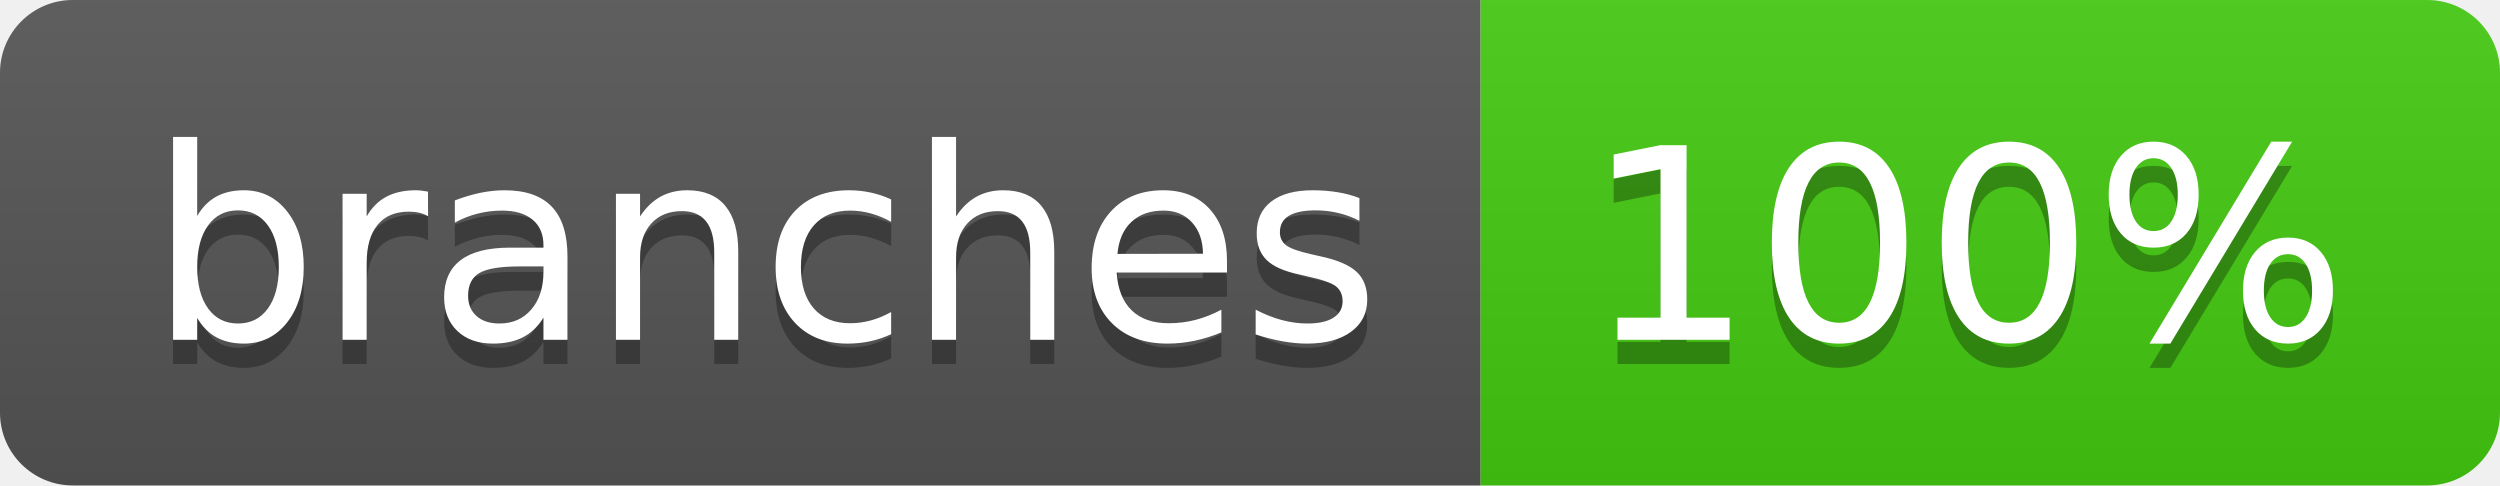
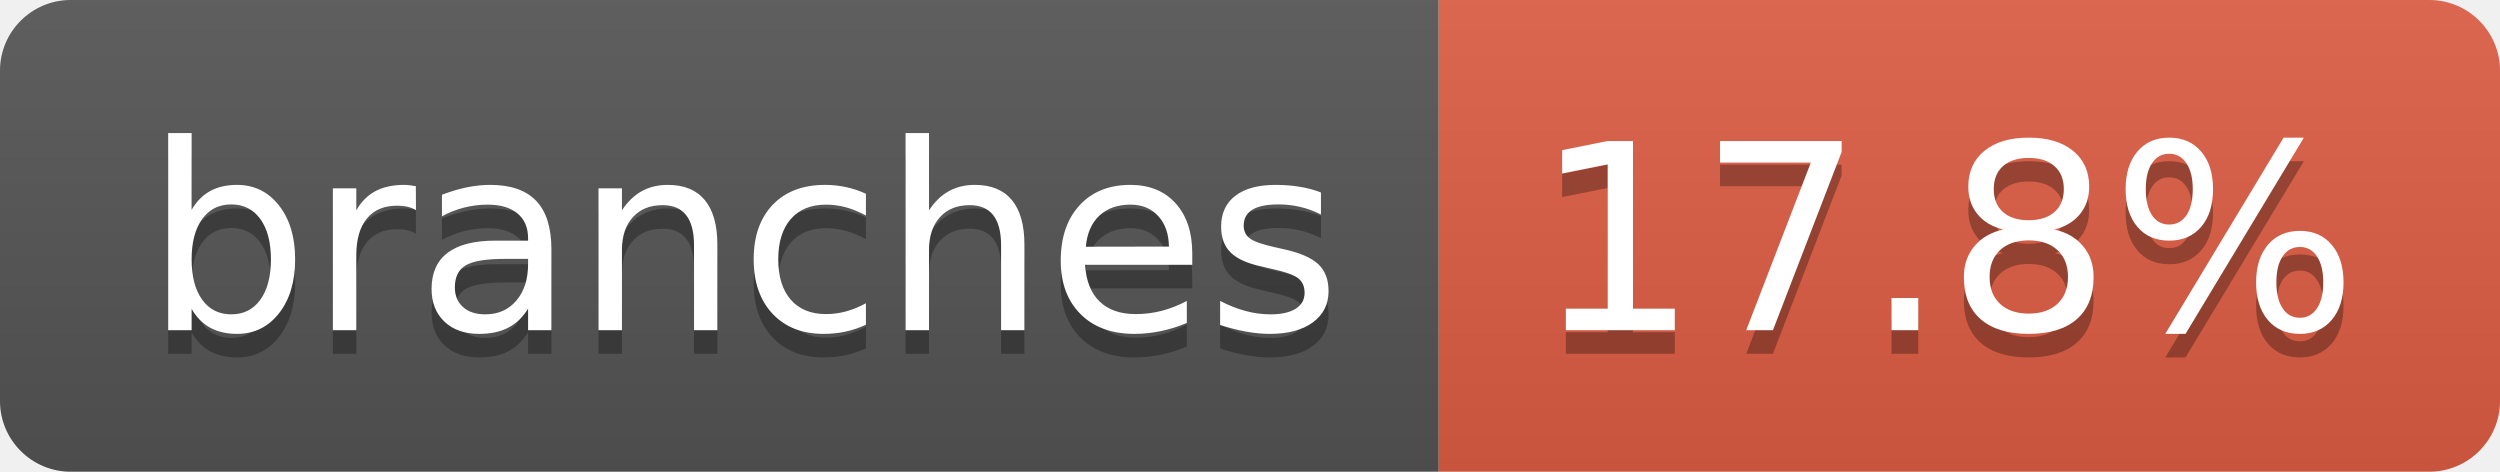
- <svg xmlns="http://www.w3.org/2000/svg" width="103" height="20" role="img" aria-label="branches: 100%">
+ <svg xmlns="http://www.w3.org/2000/svg" width="106" height="20" role="img" aria-label="branches: 17.8%">
  <linearGradient id="s" x2="0" y2="100%">
    <stop offset="0" stop-color="#bbb" stop-opacity=".1" />
    <stop offset="1" stop-opacity=".1" />
  </linearGradient>
  <clipPath id="r">
-     <rect width="103" height="20" rx="3" fill="#fff" />
+     <rect width="106" height="20" rx="3" fill="#fff" />
  </clipPath>
  <g clip-path="url(#r)">
    <rect width="61" height="20" fill="#555" />
-     <rect x="61" width="42" height="20" fill="#4c1" />
-     <rect width="103" height="20" fill="url(#s)" />
+     <rect x="61" width="45" height="20" fill="#e05d44" />
+     <rect width="106" height="20" fill="url(#s)" />
  </g>
  <g fill="#fff" text-anchor="middle" font-family="Verdana,Geneva,DejaVu Sans,sans-serif" text-rendering="geometricPrecision" font-size="110">
    <text aria-hidden="true" x="315" y="150" fill="#010101" fill-opacity=".3" transform="scale(.1)" textLength="507">branches</text>
    <text x="315" y="140" transform="scale(.1)" fill="#fff" textLength="507">branches</text>
-     <text aria-hidden="true" x="810" y="150" fill="#010101" fill-opacity=".3" transform="scale(.1)" textLength="315">100%</text>
-     <text x="810" y="140" transform="scale(.1)" fill="#fff" textLength="315">100%</text>
+     <text aria-hidden="true" x="825" y="150" fill="#010101" fill-opacity=".3" transform="scale(.1)" textLength="350">17.8%</text>
+     <text x="825" y="140" transform="scale(.1)" fill="#fff" textLength="350">17.8%</text>
  </g>
</svg>
